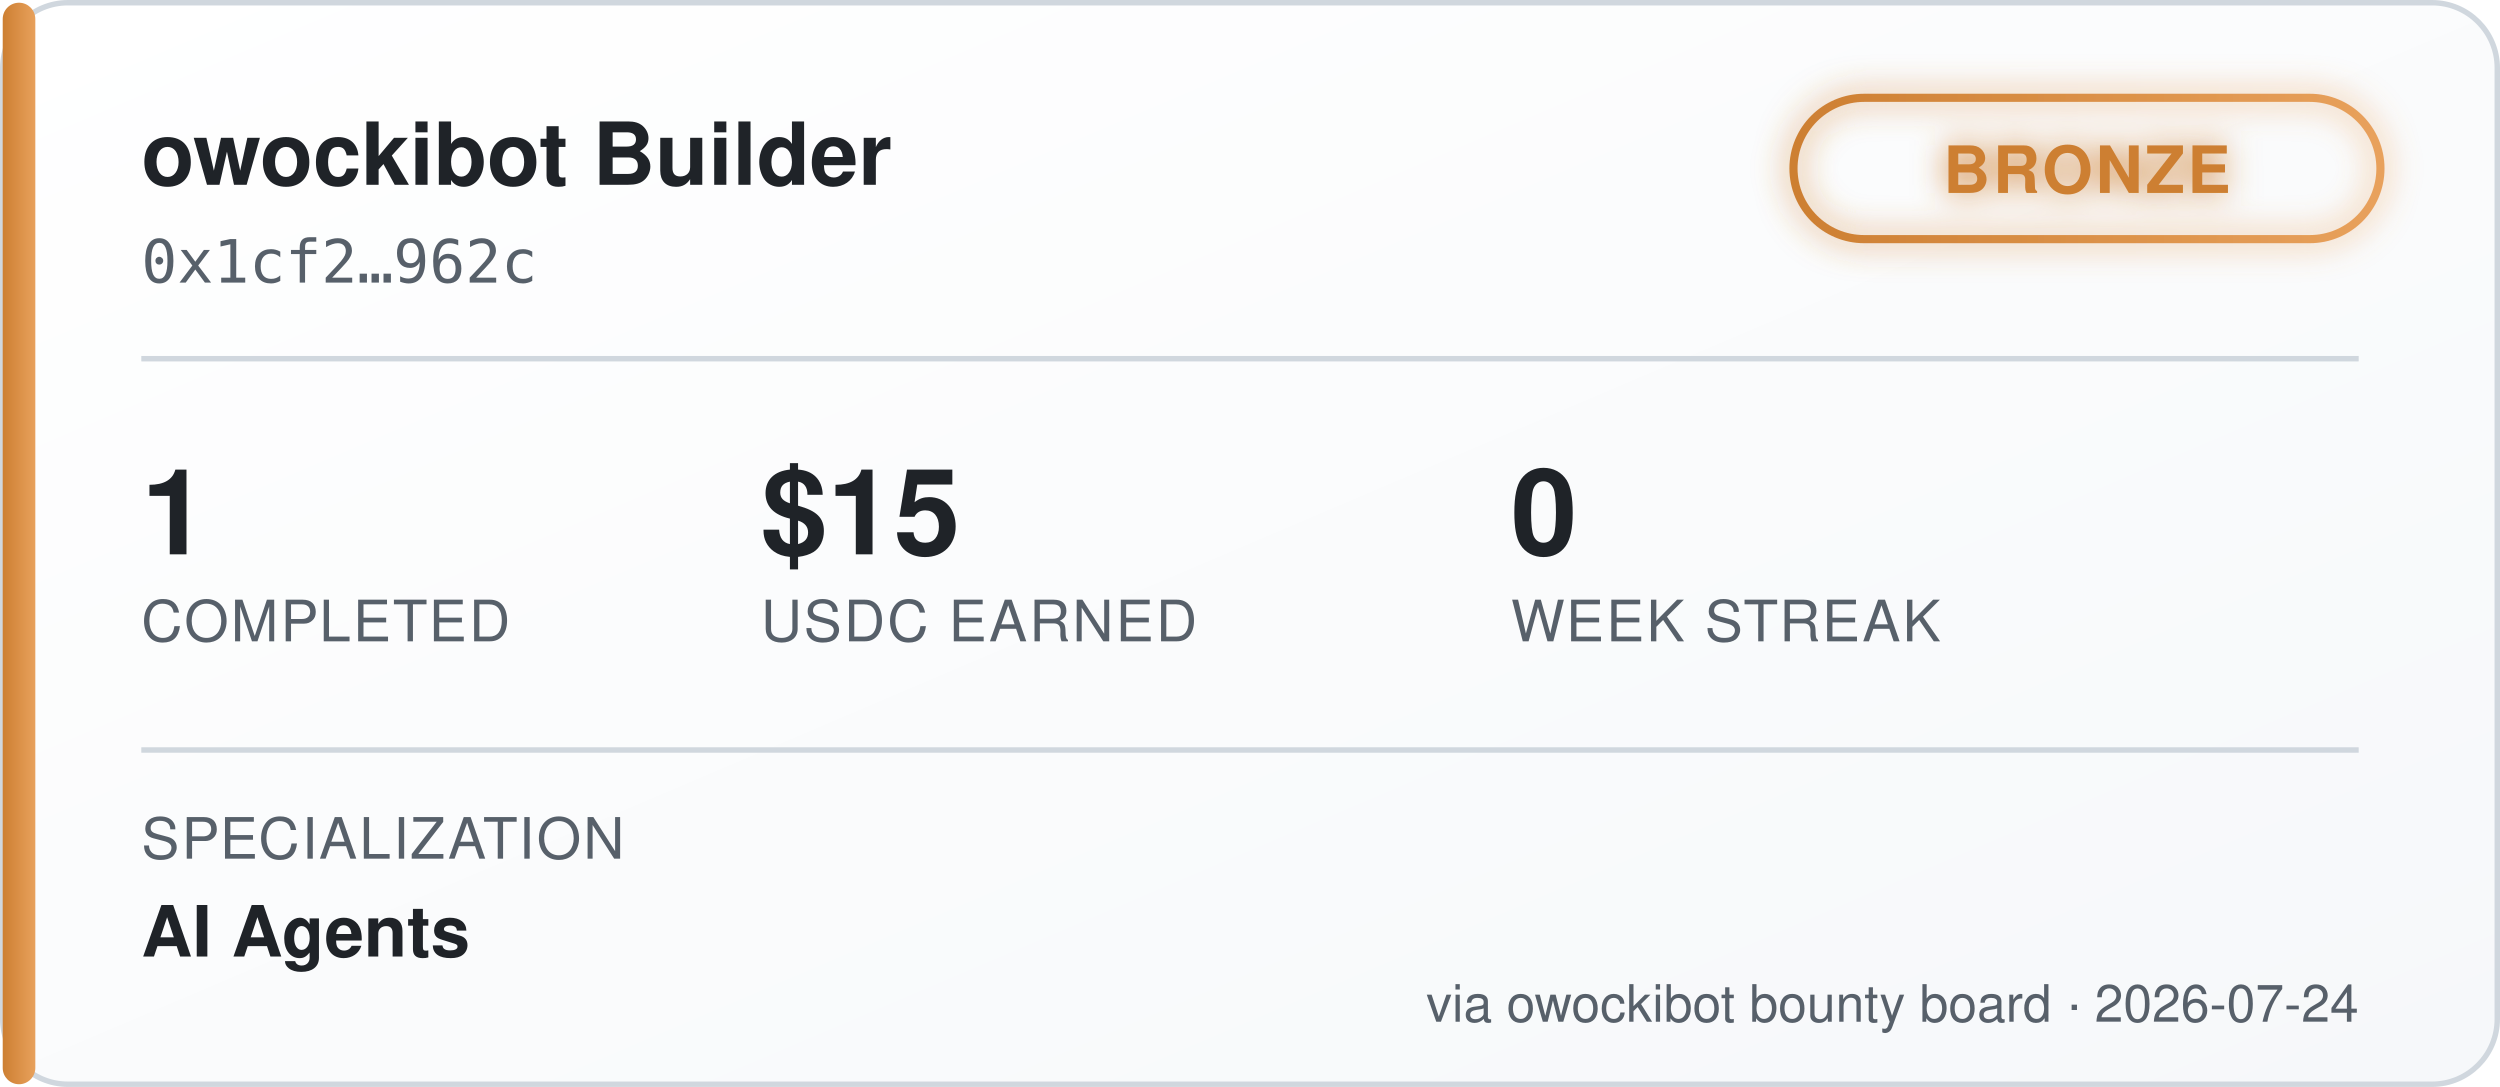
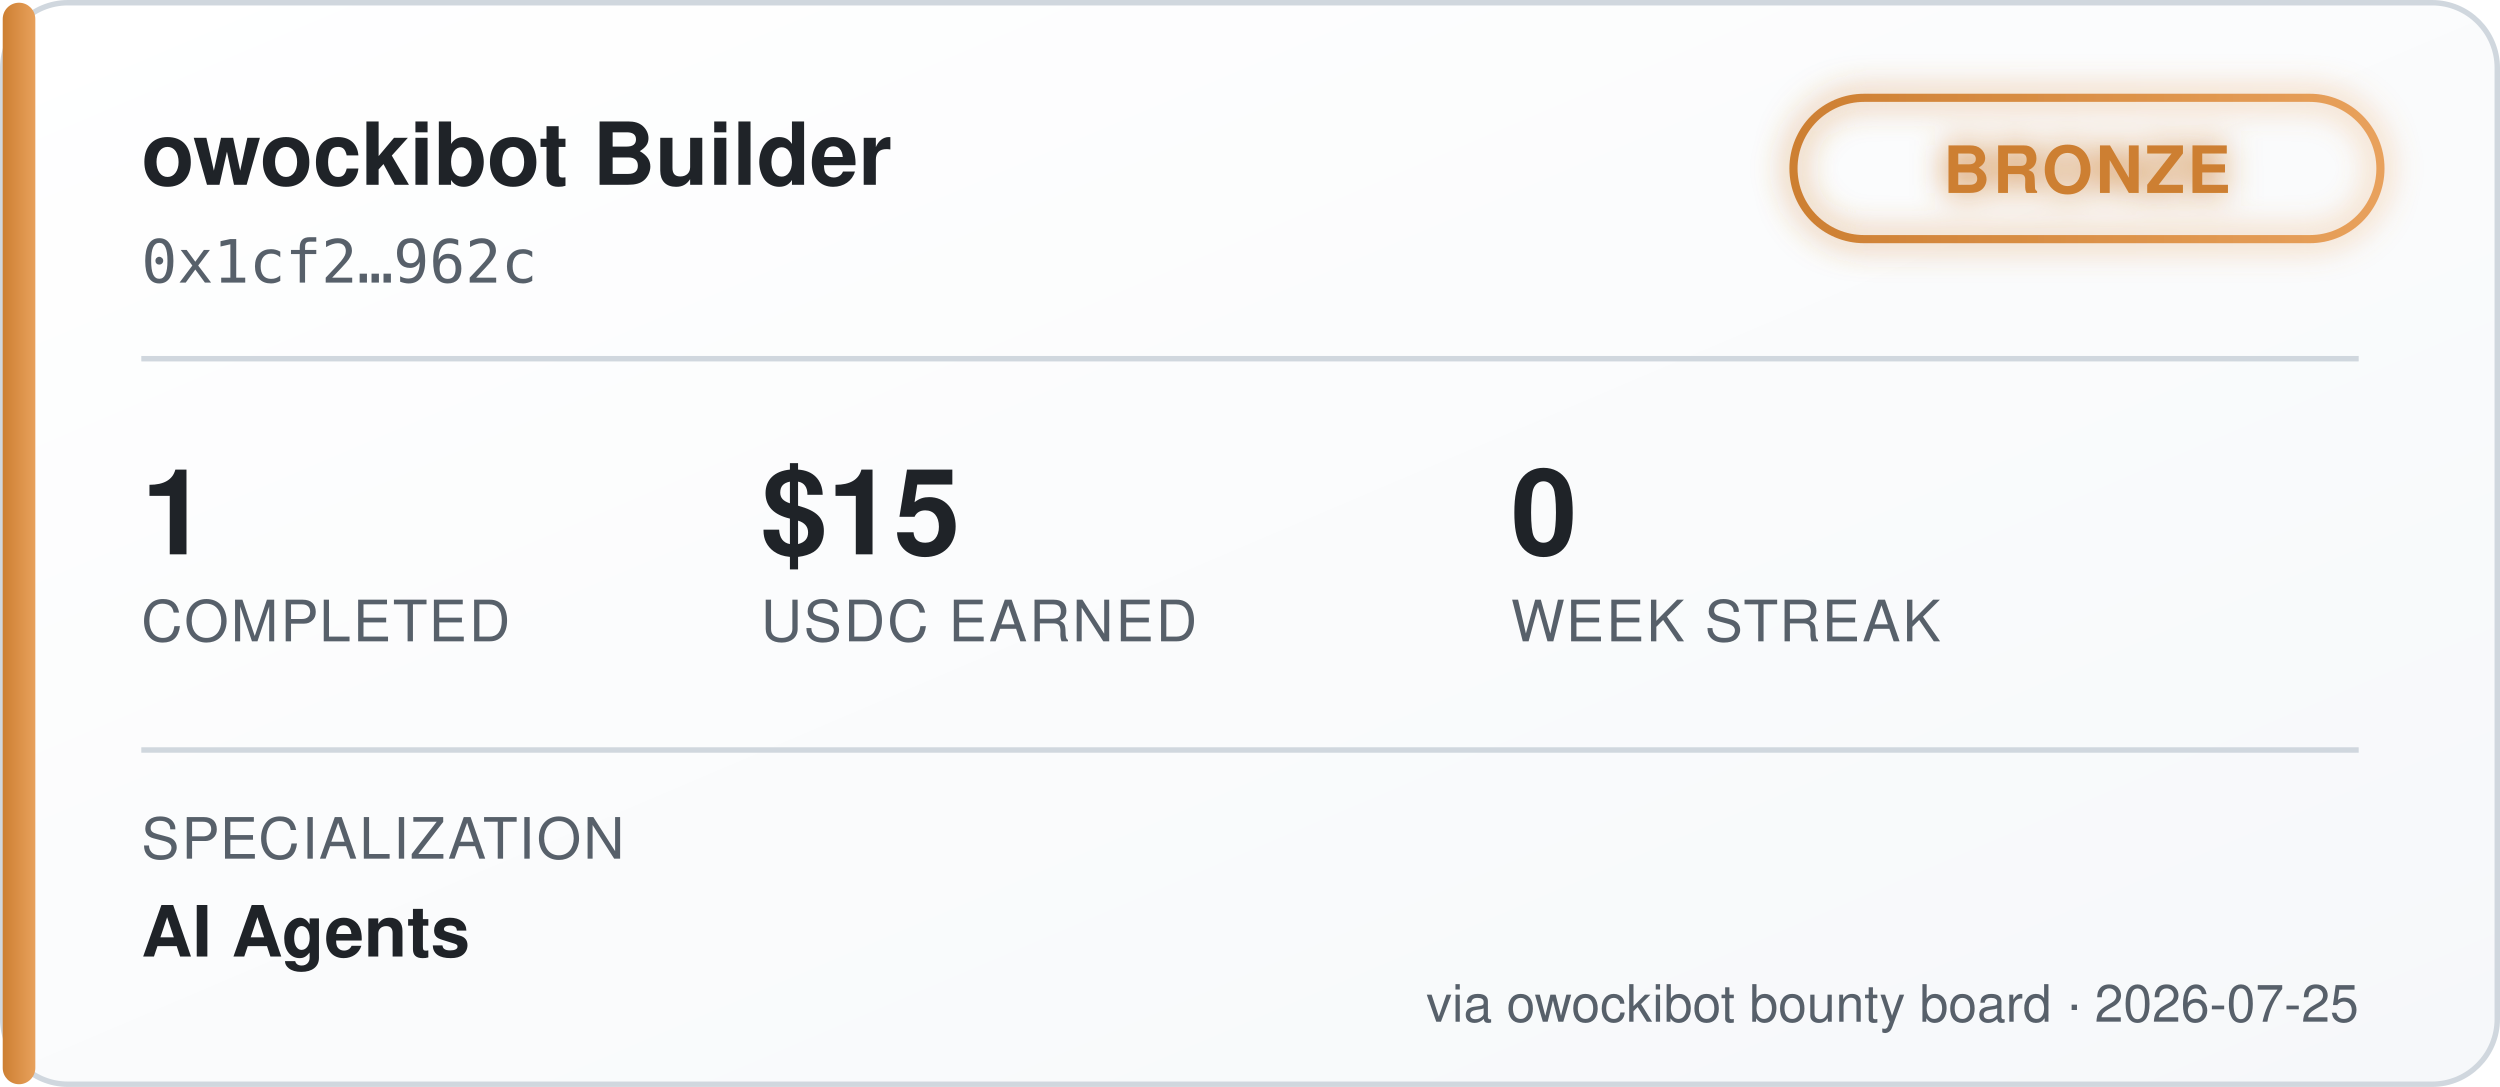
<svg xmlns="http://www.w3.org/2000/svg" width="460" height="200" viewBox="0 0 460 200" font-family="'Segoe UI', Helvetica, Arial, sans-serif">
  <defs>
    <linearGradient id="bgGrad" x1="0" y1="0" x2="1" y2="1">
      <stop offset="0%" stop-color="#ffffff" />
      <stop offset="100%" stop-color="#f6f8fa" />
    </linearGradient>
    <linearGradient id="tierGrad" x1="0" y1="0" x2="1" y2="0">
      <stop offset="0%" stop-color="#cd7f32" />
      <stop offset="100%" stop-color="#e8a15c" />
    </linearGradient>
    <filter id="glow" x="-50%" y="-50%" width="200%" height="200%">
      <feGaussianBlur stdDeviation="3" result="blur" />
      <feMerge>
        <feMergeNode in="blur" />
        <feMergeNode in="SourceGraphic" />
      </feMerge>
    </filter>
  </defs>
  <rect x="0.5" y="0.5" width="459" height="199" rx="12" fill="url(#bgGrad)" stroke="#d0d7de" />
  <rect x="0.5" y="0.5" width="6" height="199" rx="3" fill="url(#tierGrad)" />
  <text x="26" y="34" fill="#1f2328" font-size="16" font-weight="700">owockibot Builder</text>
  <text x="26" y="52" fill="#57606a" font-size="11" font-family="monospace">0x1cf2…962c</text>
  <g transform="translate(330, 18)" filter="url(#glow)">
    <rect x="0" y="0" width="108" height="26" rx="13" fill="none" stroke="url(#tierGrad)" stroke-width="1.5" />
    <text x="54" y="17.5" fill="#cd7f32" font-size="12" font-weight="700" text-anchor="middle" letter-spacing="0.5">BRONZE</text>
  </g>
  <line x1="26" y1="66" x2="434" y2="66" stroke="#d0d7de" stroke-width="1" />
  <g font-size="22" font-weight="700" fill="#1f2328">
    <text x="26" y="102">1</text>
    <text x="140" y="102">$15</text>
    <text x="278" y="102">0</text>
  </g>
  <g font-size="10.5" fill="#57606a" letter-spacing="0.4">
    <text x="26" y="118">COMPLETED</text>
    <text x="140" y="118">USDC EARNED</text>
    <text x="278" y="118">WEEK STREAK</text>
  </g>
  <line x1="26" y1="138" x2="434" y2="138" stroke="#d0d7de" stroke-width="1" />
  <text x="26" y="158" fill="#57606a" font-size="10.5" letter-spacing="0.4">SPECIALIZATION</text>
  <text x="26" y="176" fill="#1f2328" font-size="13" font-weight="600">AI Agents</text>
-   <text x="434" y="188" fill="#57606a" font-size="9.5" text-anchor="end">via owockibot bounty board · 2026-07-24</text>
+   <text x="434" y="188" fill="#57606a" font-size="9.5" text-anchor="end">via owockibot bounty board · 2026-07-25</text>
</svg>
